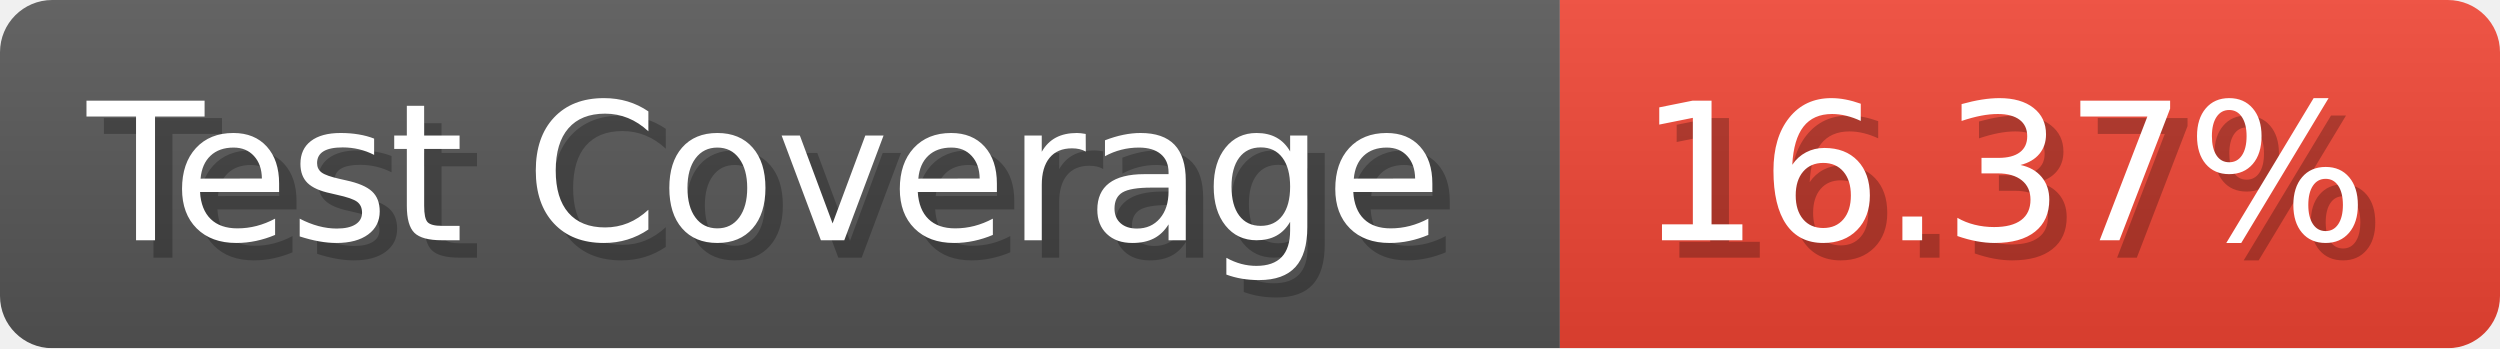
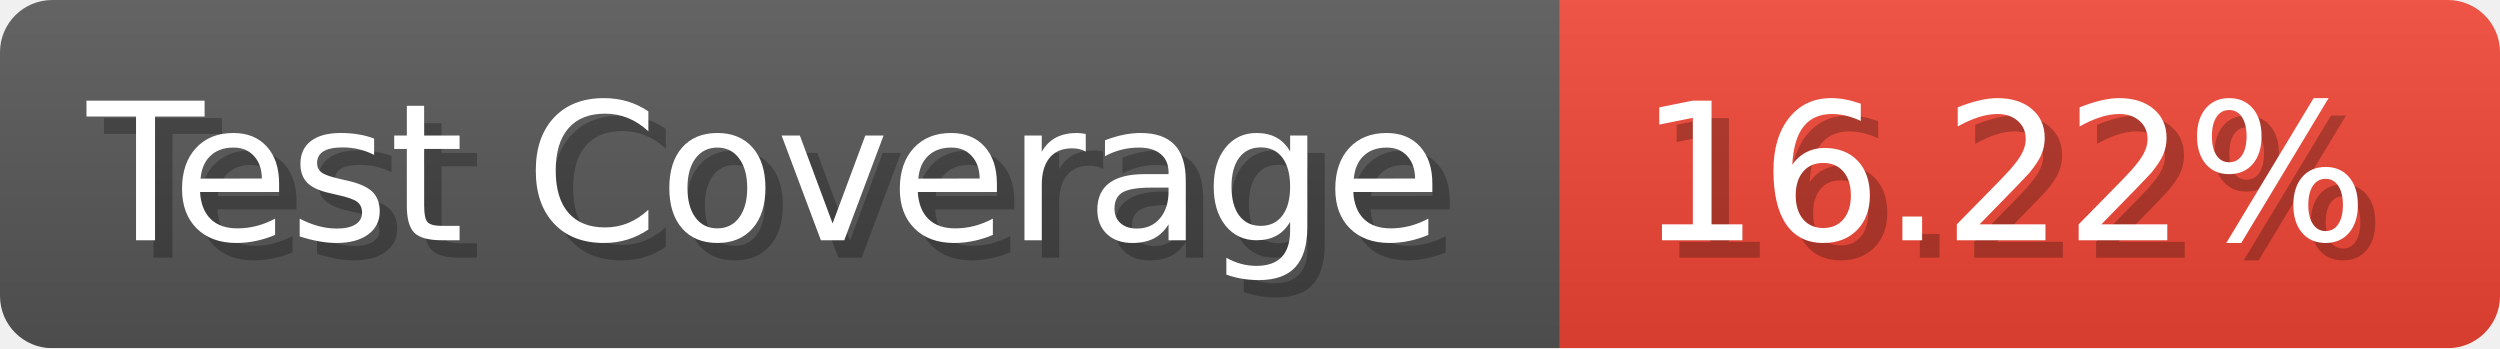
- <svg xmlns="http://www.w3.org/2000/svg" width="143.6" height="20" viewBox="0 0 1436 200" role="img" aria-label="Test Coverage: 16.37%">
+ <svg xmlns="http://www.w3.org/2000/svg" width="143.6" height="20" viewBox="0 0 1436 200" role="img" aria-label="Test Coverage: 16.22%">
  <linearGradient id="a" x2="0" y2="100%">
    <stop offset="0" stop-opacity=".1" stop-color="#EEE" />
    <stop offset="1" stop-opacity=".1" />
  </linearGradient>
  <mask id="m">
    <rect width="1436" height="200" rx="30" fill="#FFF" />
  </mask>
  <g mask="url(#m)">
    <rect width="896" height="200" fill="#555" />
    <rect width="540" height="200" fill="#E43" x="896" />
    <rect width="1436" height="200" fill="url(#a)" />
  </g>
  <g aria-hidden="true" fill="#fff" text-anchor="start" font-family="Verdana,DejaVu Sans,sans-serif" font-size="110">
    <text x="60" y="148" textLength="796" fill="#000" opacity="0.25">Test Coverage</text>
    <text x="50" y="138" textLength="796">Test Coverage</text>
-     <text x="951" y="148" textLength="440" fill="#000" opacity="0.25">16.37%</text>
-     <text x="941" y="138" textLength="440">16.37%</text>
+     <text x="951" y="148" textLength="440" fill="#000" opacity="0.25">16.22%</text>
+     <text x="941" y="138" textLength="440">16.22%</text>
  </g>
</svg>
